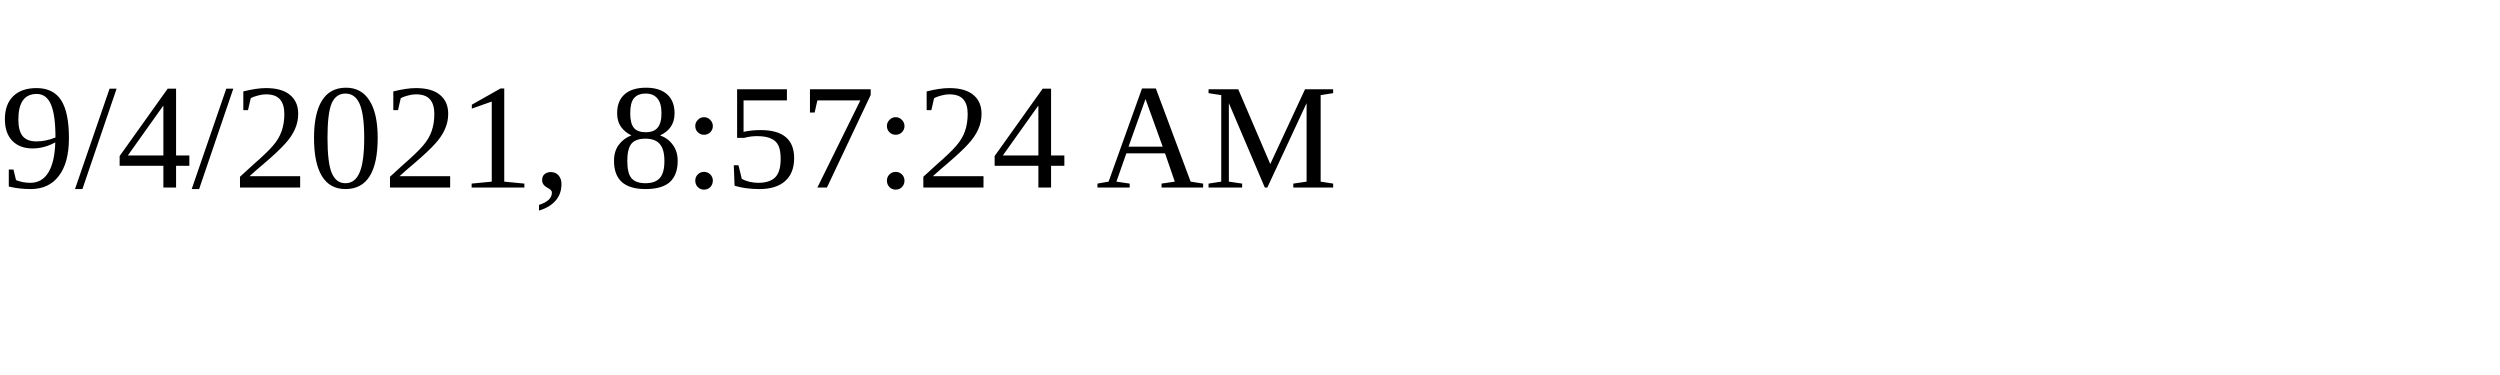
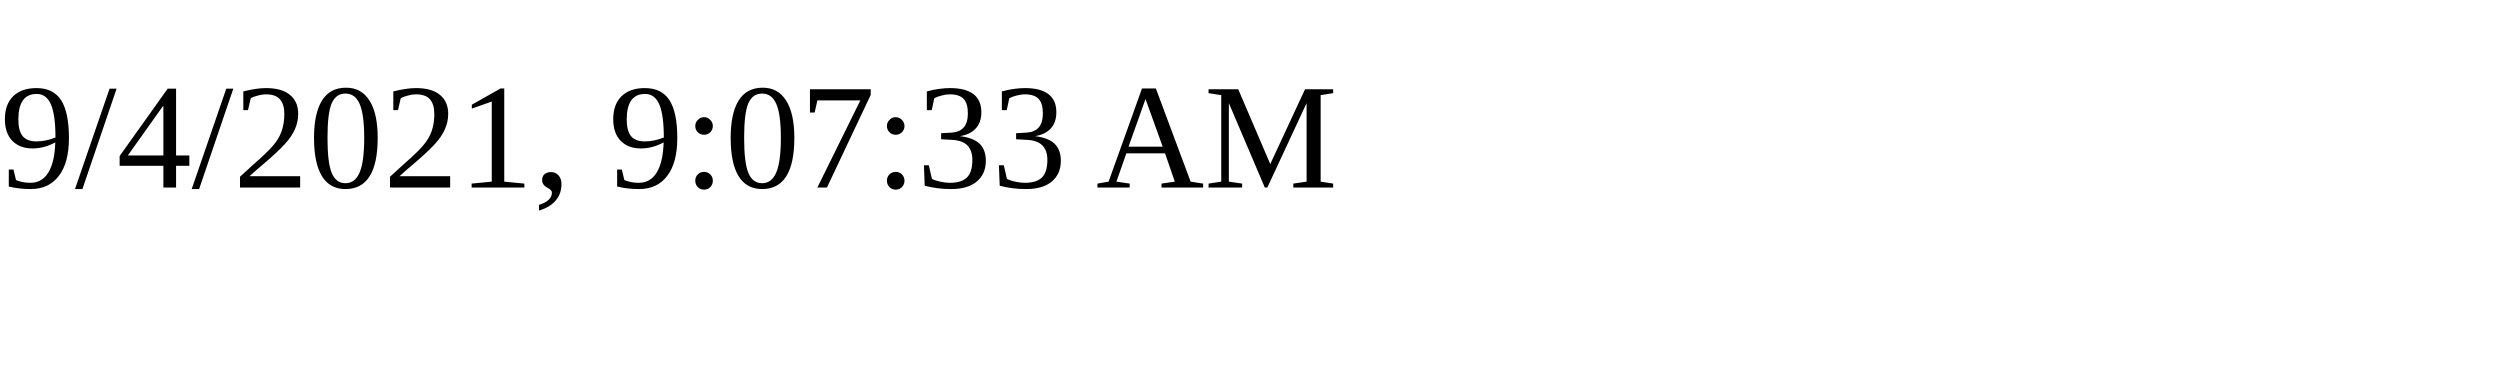
<svg xmlns="http://www.w3.org/2000/svg" height="30" width="200">
-   <text x="0" y="15">9/4/2021, 8:57:24 AM</text>
+   <text x="0" y="15">9/4/2021, 9:07:33 AM</text>
</svg>
